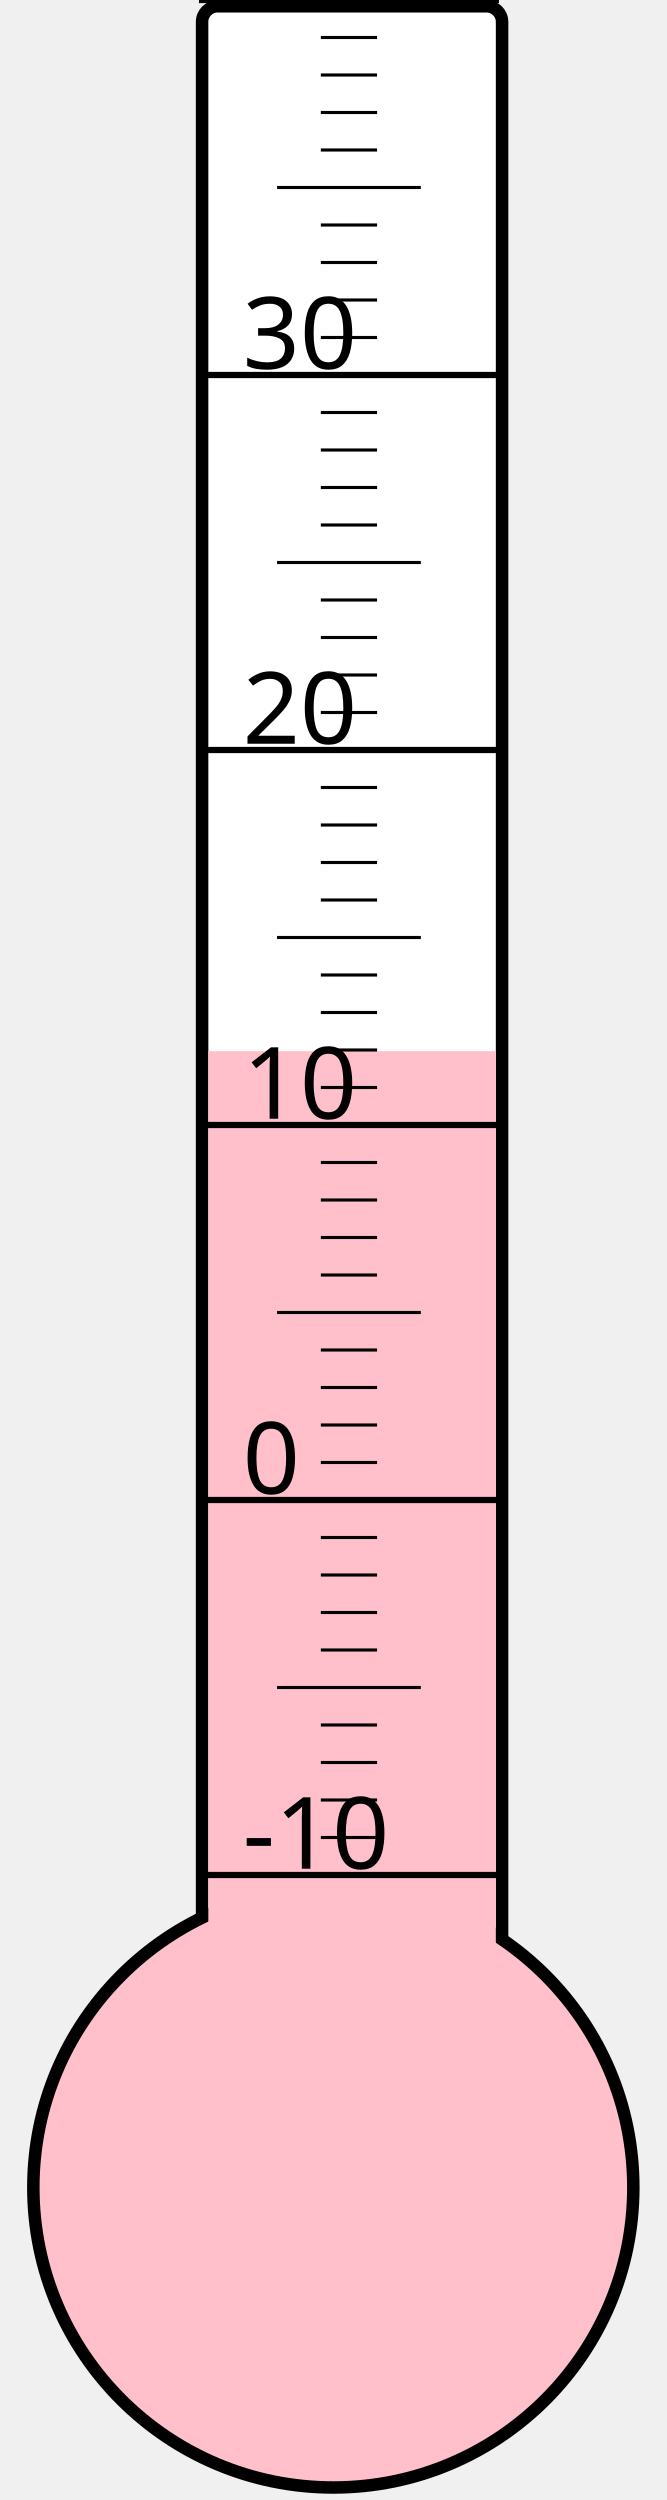
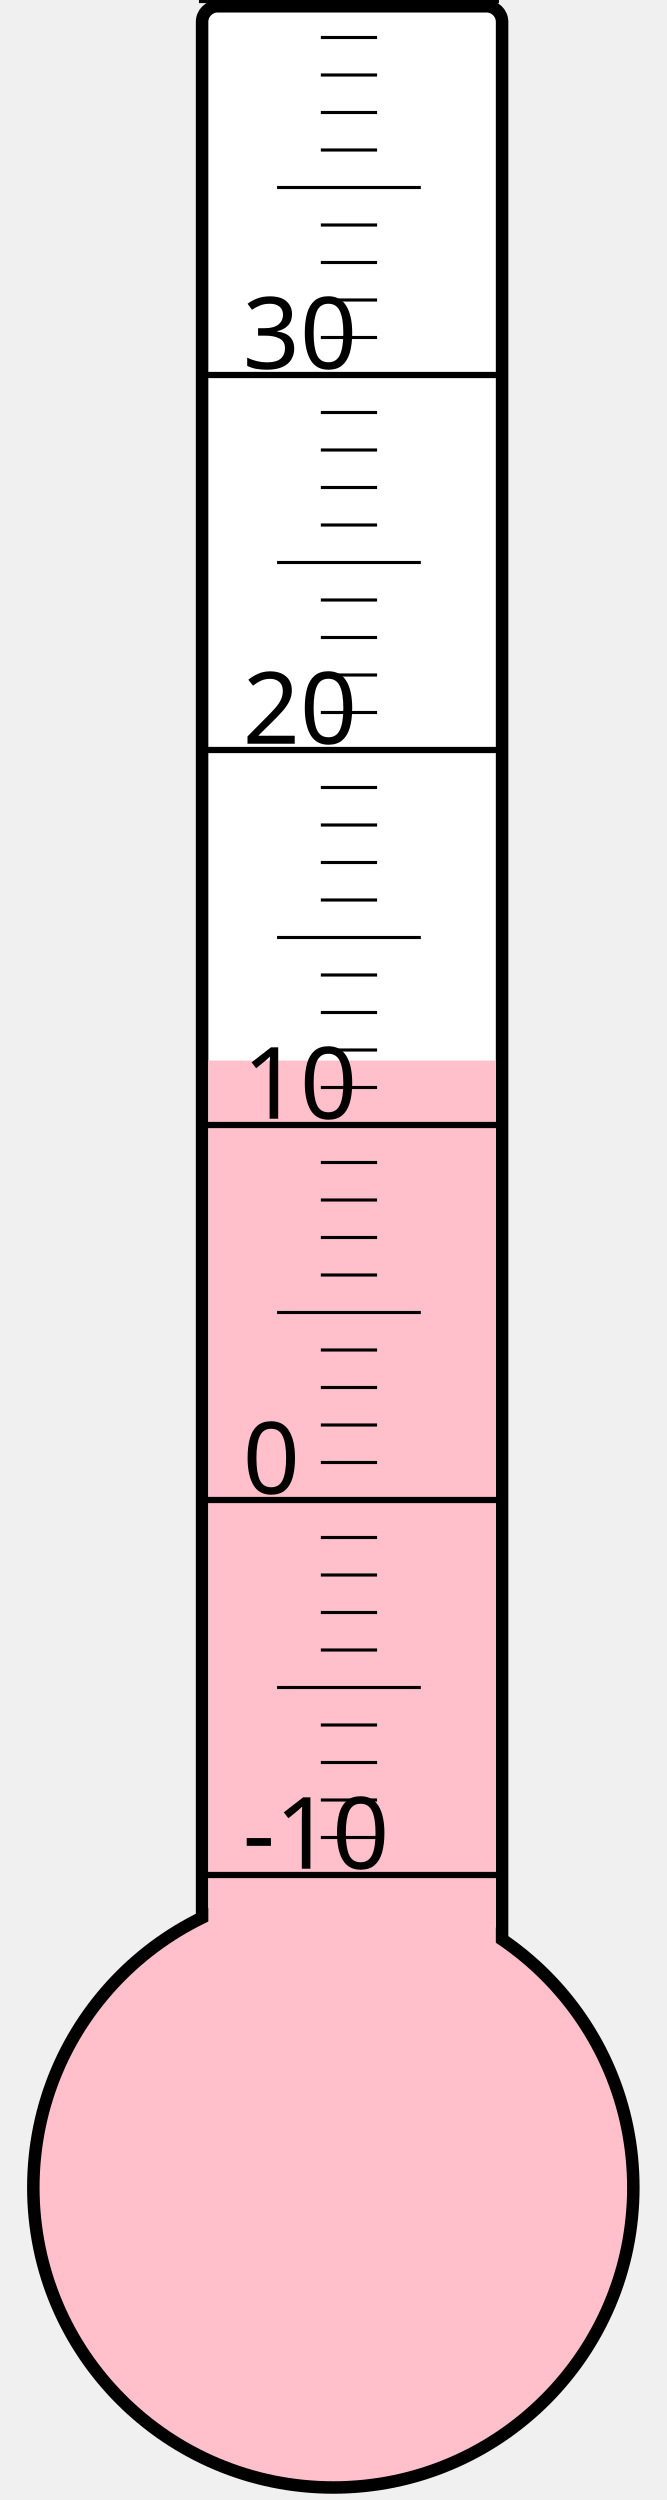
<svg xmlns="http://www.w3.org/2000/svg" width="40px" height="150px" viewBox="0 0 200 800">
  <rect width="200" height="800" x="0" y="0" style="fill: #ffffeb; fill-opacity: 0;" />
  <rect width="96" height="680" x="58" y="2" rx="5" ry="5" style="fill: white; fill-opacity: 1; stroke: black; stroke-width: 4;" />
  <circle cx="100" cy="700" r="96" style="fill: pink; stroke: black; stroke-width: 4;" />
-   <rect width="92" height="363.625" x="60" y="336.375" style="fill: pink; fill-opacity: 1; stroke-width: 0;" />
+   <rect width="92" height="360.625" x="60" y="339.375" style="fill: pink; fill-opacity: 1; stroke-width: 0;" />
  <text x="71" y="598" style="font-family: sans-serif; font-size: 24pt;">-10</text>
  <text x="71" y="478" style="font-family: sans-serif; font-size: 24pt;">0</text>
  <text x="71" y="358" style="font-family: sans-serif; font-size: 24pt;">10</text>
  <text x="71" y="238" style="font-family: sans-serif; font-size: 24pt;">20</text>
  <text x="71" y="118" style="font-family: sans-serif; font-size: 24pt;">30</text>
  <g style="stroke: black;">
    <line x1="57" y1="600" x2="153" y2="600" style="stroke-width: 2;" />
    <line x1="96" y1="588" x2="114" y2="588" style="stroke-width: 1;" />
    <line x1="96" y1="576" x2="114" y2="576" style="stroke-width: 1;" />
    <line x1="96" y1="564" x2="114" y2="564" style="stroke-width: 1;" />
    <line x1="96" y1="552" x2="114" y2="552" style="stroke-width: 1;" />
    <line x1="82" y1="540" x2="128" y2="540" style="stroke-width: 1;" />
    <line x1="96" y1="528" x2="114" y2="528" style="stroke-width: 1;" />
    <line x1="96" y1="516" x2="114" y2="516" style="stroke-width: 1;" />
    <line x1="96" y1="504" x2="114" y2="504" style="stroke-width: 1;" />
    <line x1="96" y1="492" x2="114" y2="492" style="stroke-width: 1;" />
    <line x1="57" y1="480" x2="153" y2="480" style="stroke-width: 2;" />
    <line x1="96" y1="468" x2="114" y2="468" style="stroke-width: 1;" />
    <line x1="96" y1="456" x2="114" y2="456" style="stroke-width: 1;" />
    <line x1="96" y1="444" x2="114" y2="444" style="stroke-width: 1;" />
    <line x1="96" y1="432" x2="114" y2="432" style="stroke-width: 1;" />
    <line x1="82" y1="420" x2="128" y2="420" style="stroke-width: 1;" />
    <line x1="96" y1="408" x2="114" y2="408" style="stroke-width: 1;" />
    <line x1="96" y1="396" x2="114" y2="396" style="stroke-width: 1;" />
    <line x1="96" y1="384" x2="114" y2="384" style="stroke-width: 1;" />
    <line x1="96" y1="372" x2="114" y2="372" style="stroke-width: 1;" />
    <line x1="57" y1="360" x2="153" y2="360" style="stroke-width: 2;" />
    <line x1="96" y1="348" x2="114" y2="348" style="stroke-width: 1;" />
    <line x1="96" y1="336" x2="114" y2="336" style="stroke-width: 1;" />
    <line x1="96" y1="324" x2="114" y2="324" style="stroke-width: 1;" />
    <line x1="96" y1="312" x2="114" y2="312" style="stroke-width: 1;" />
    <line x1="82" y1="300" x2="128" y2="300" style="stroke-width: 1;" />
    <line x1="96" y1="288" x2="114" y2="288" style="stroke-width: 1;" />
    <line x1="96" y1="276" x2="114" y2="276" style="stroke-width: 1;" />
    <line x1="96" y1="264" x2="114" y2="264" style="stroke-width: 1;" />
    <line x1="96" y1="252" x2="114" y2="252" style="stroke-width: 1;" />
    <line x1="57" y1="240" x2="153" y2="240" style="stroke-width: 2;" />
    <line x1="96" y1="228" x2="114" y2="228" style="stroke-width: 1;" />
    <line x1="96" y1="216" x2="114" y2="216" style="stroke-width: 1;" />
    <line x1="96" y1="204" x2="114" y2="204" style="stroke-width: 1;" />
    <line x1="96" y1="192" x2="114" y2="192" style="stroke-width: 1;" />
    <line x1="82" y1="180" x2="128" y2="180" style="stroke-width: 1;" />
    <line x1="96" y1="168" x2="114" y2="168" style="stroke-width: 1;" />
    <line x1="96" y1="156" x2="114" y2="156" style="stroke-width: 1;" />
    <line x1="96" y1="144" x2="114" y2="144" style="stroke-width: 1;" />
    <line x1="96" y1="132" x2="114" y2="132" style="stroke-width: 1;" />
    <line x1="57" y1="120" x2="153" y2="120" style="stroke-width: 2;" />
    <line x1="96" y1="108" x2="114" y2="108" style="stroke-width: 1;" />
    <line x1="96" y1="96" x2="114" y2="96" style="stroke-width: 1;" />
    <line x1="96" y1="84" x2="114" y2="84" style="stroke-width: 1;" />
    <line x1="96" y1="72" x2="114" y2="72" style="stroke-width: 1;" />
    <line x1="82" y1="60" x2="128" y2="60" style="stroke-width: 1;" />
    <line x1="96" y1="48" x2="114" y2="48" style="stroke-width: 1;" />
    <line x1="96" y1="36" x2="114" y2="36" style="stroke-width: 1;" />
    <line x1="96" y1="24" x2="114" y2="24" style="stroke-width: 1;" />
    <line x1="96" y1="12" x2="114" y2="12" style="stroke-width: 1;" />
    <line x1="57" y1="0" x2="153" y2="0" style="stroke-width: 2;" />
  </g>
</svg>
